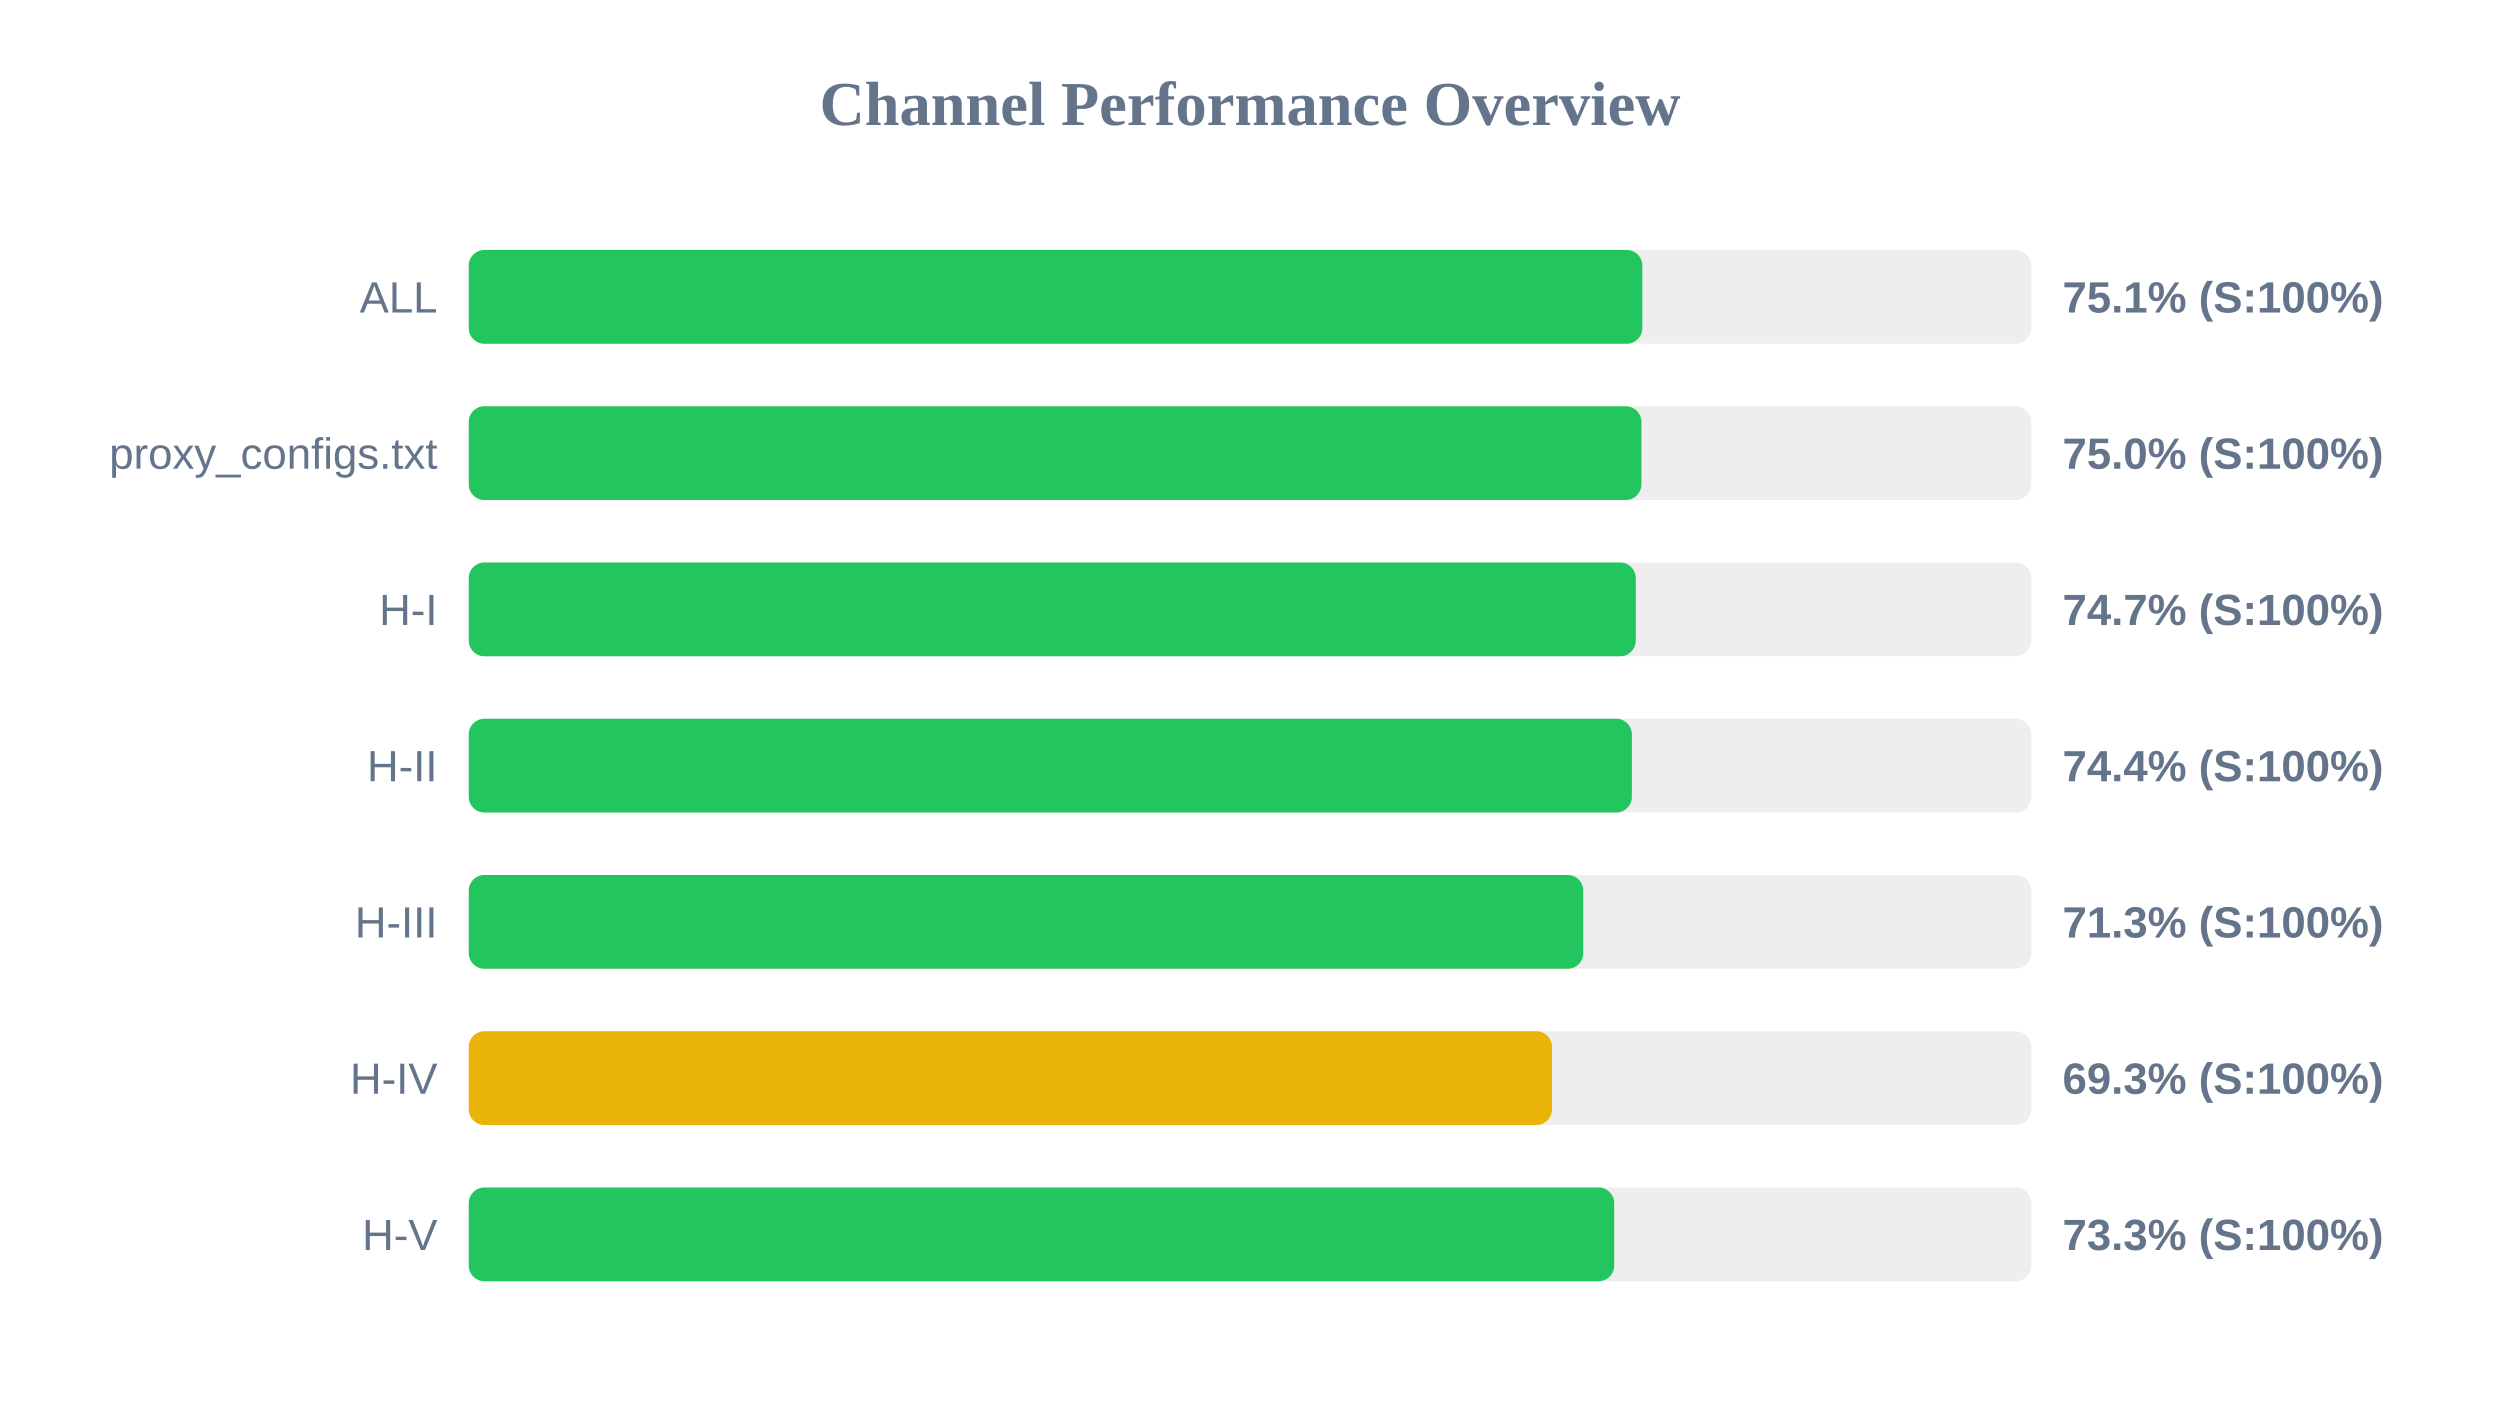
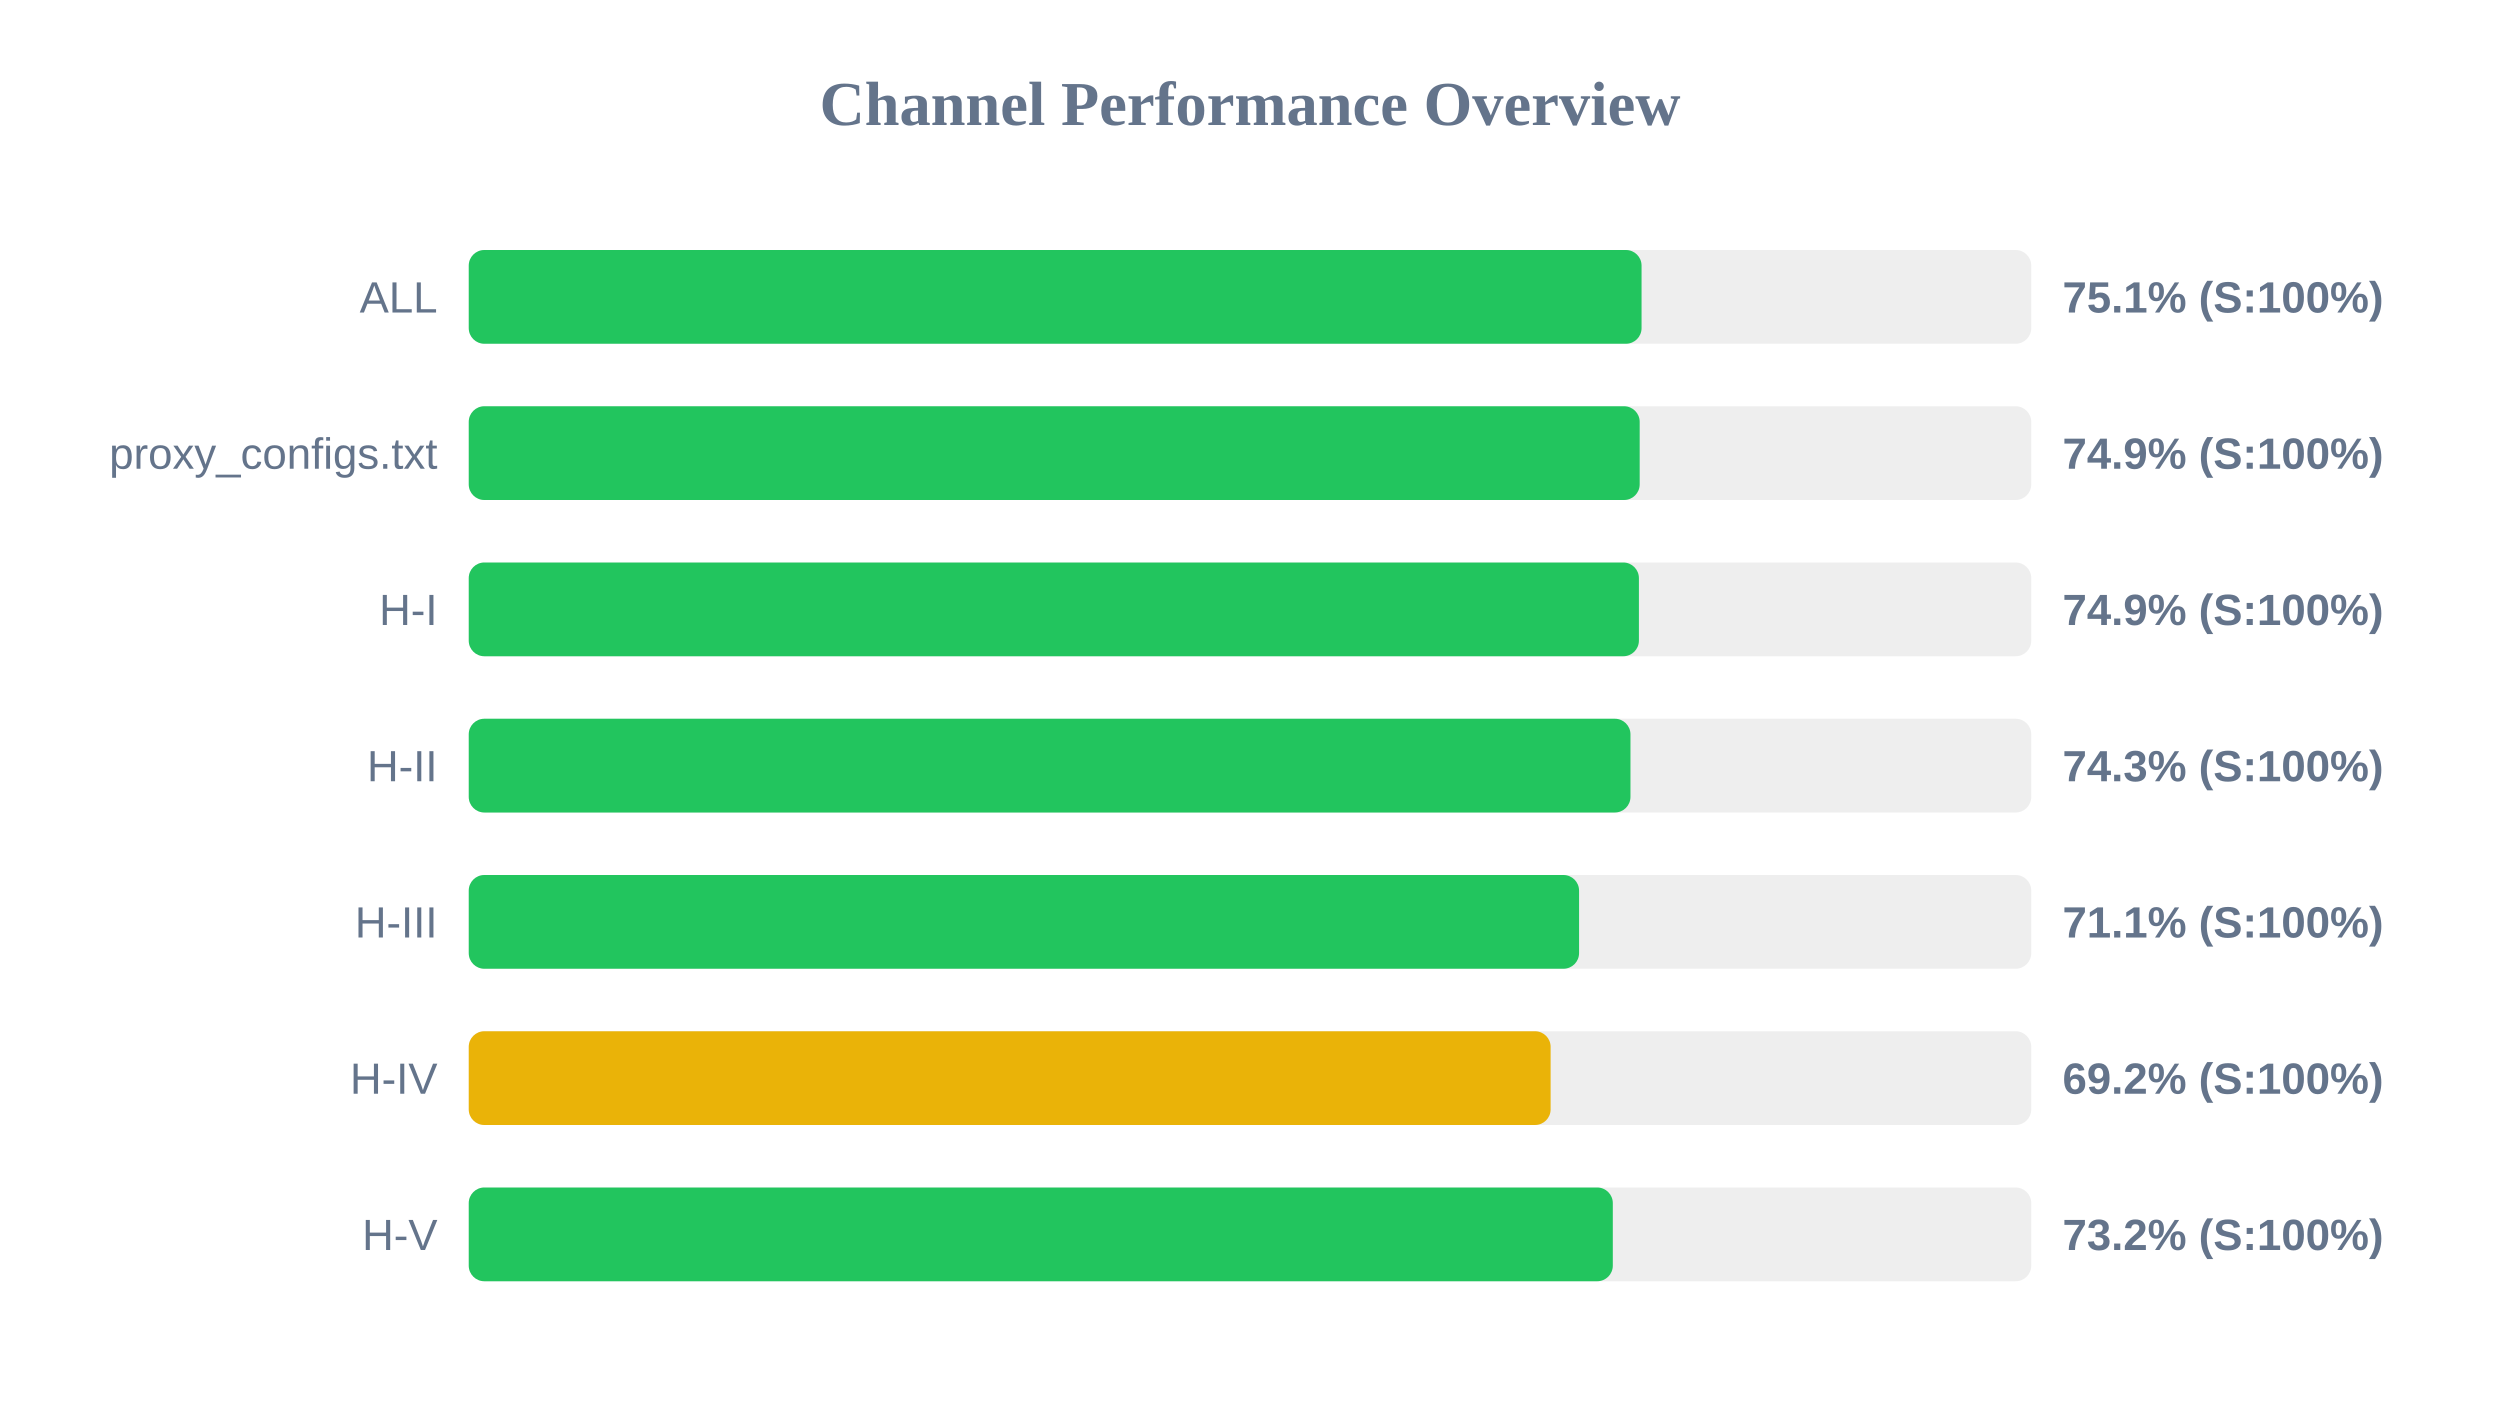
<svg xmlns="http://www.w3.org/2000/svg" width="800" height="450" version="1.1">
  <style>
        .row { font: 14px Arial; fill: #64748b; }
        .score { font: bold 14px Arial; fill: #64748b; }
    </style>
  <text x="400" y="40" text-anchor="middle" font-size="20px" font-weight="bold" fill="#64748b">Channel Performance Overview</text>
  <rect x="150" y="80" width="500" height="30" fill="#eee" rx="5" />
-   <rect x="150" y="80" width="375.55" height="30" fill="#22c55e" rx="5" />
+   <rect x="150" y="80" width="375.3" height="30" fill="#22c55e" rx="5" />
  <text x="140" y="100" text-anchor="end" class="row">ALL</text>
  <text x="660" y="100" text-anchor="start" class="score">75.1% (S:100%)</text>
  <rect x="150" y="130" width="500" height="30" fill="#eee" rx="5" />
-   <rect x="150" y="130" width="375.25" height="30" fill="#22c55e" rx="5" />
+   <rect x="150" y="130" width="374.7" height="30" fill="#22c55e" rx="5" />
  <text x="140" y="150" text-anchor="end" class="row">proxy_configs.txt</text>
-   <text x="660" y="150" text-anchor="start" class="score">75.0% (S:100%)</text>
+   <text x="660" y="150" text-anchor="start" class="score">74.9% (S:100%)</text>
  <rect x="150" y="180" width="500" height="30" fill="#eee" rx="5" />
-   <rect x="150" y="180" width="373.45" height="30" fill="#22c55e" rx="5" />
+   <rect x="150" y="180" width="374.45" height="30" fill="#22c55e" rx="5" />
  <text x="140" y="200" text-anchor="end" class="row">H-I</text>
-   <text x="660" y="200" text-anchor="start" class="score">74.7% (S:100%)</text>
+   <text x="660" y="200" text-anchor="start" class="score">74.9% (S:100%)</text>
  <rect x="150" y="230" width="500" height="30" fill="#eee" rx="5" />
-   <rect x="150" y="230" width="372.2" height="30" fill="#22c55e" rx="5" />
+   <rect x="150" y="230" width="371.75" height="30" fill="#22c55e" rx="5" />
  <text x="140" y="250" text-anchor="end" class="row">H-II</text>
-   <text x="660" y="250" text-anchor="start" class="score">74.4% (S:100%)</text>
+   <text x="660" y="250" text-anchor="start" class="score">74.3% (S:100%)</text>
  <rect x="150" y="280" width="500" height="30" fill="#eee" rx="5" />
-   <rect x="150" y="280" width="356.65" height="30" fill="#22c55e" rx="5" />
+   <rect x="150" y="280" width="355.3" height="30" fill="#22c55e" rx="5" />
  <text x="140" y="300" text-anchor="end" class="row">H-III</text>
-   <text x="660" y="300" text-anchor="start" class="score">71.3% (S:100%)</text>
+   <text x="660" y="300" text-anchor="start" class="score">71.1% (S:100%)</text>
  <rect x="150" y="330" width="500" height="30" fill="#eee" rx="5" />
-   <rect x="150" y="330" width="346.65" height="30" fill="#eab308" rx="5" />
+   <rect x="150" y="330" width="346.2" height="30" fill="#eab308" rx="5" />
  <text x="140" y="350" text-anchor="end" class="row">H-IV</text>
-   <text x="660" y="350" text-anchor="start" class="score">69.3% (S:100%)</text>
+   <text x="660" y="350" text-anchor="start" class="score">69.2% (S:100%)</text>
  <rect x="150" y="380" width="500" height="30" fill="#eee" rx="5" />
-   <rect x="150" y="380" width="366.55" height="30" fill="#22c55e" rx="5" />
+   <rect x="150" y="380" width="366.1" height="30" fill="#22c55e" rx="5" />
  <text x="140" y="400" text-anchor="end" class="row">H-V</text>
-   <text x="660" y="400" text-anchor="start" class="score">73.3% (S:100%)</text>
+   <text x="660" y="400" text-anchor="start" class="score">73.2% (S:100%)</text>
</svg>
